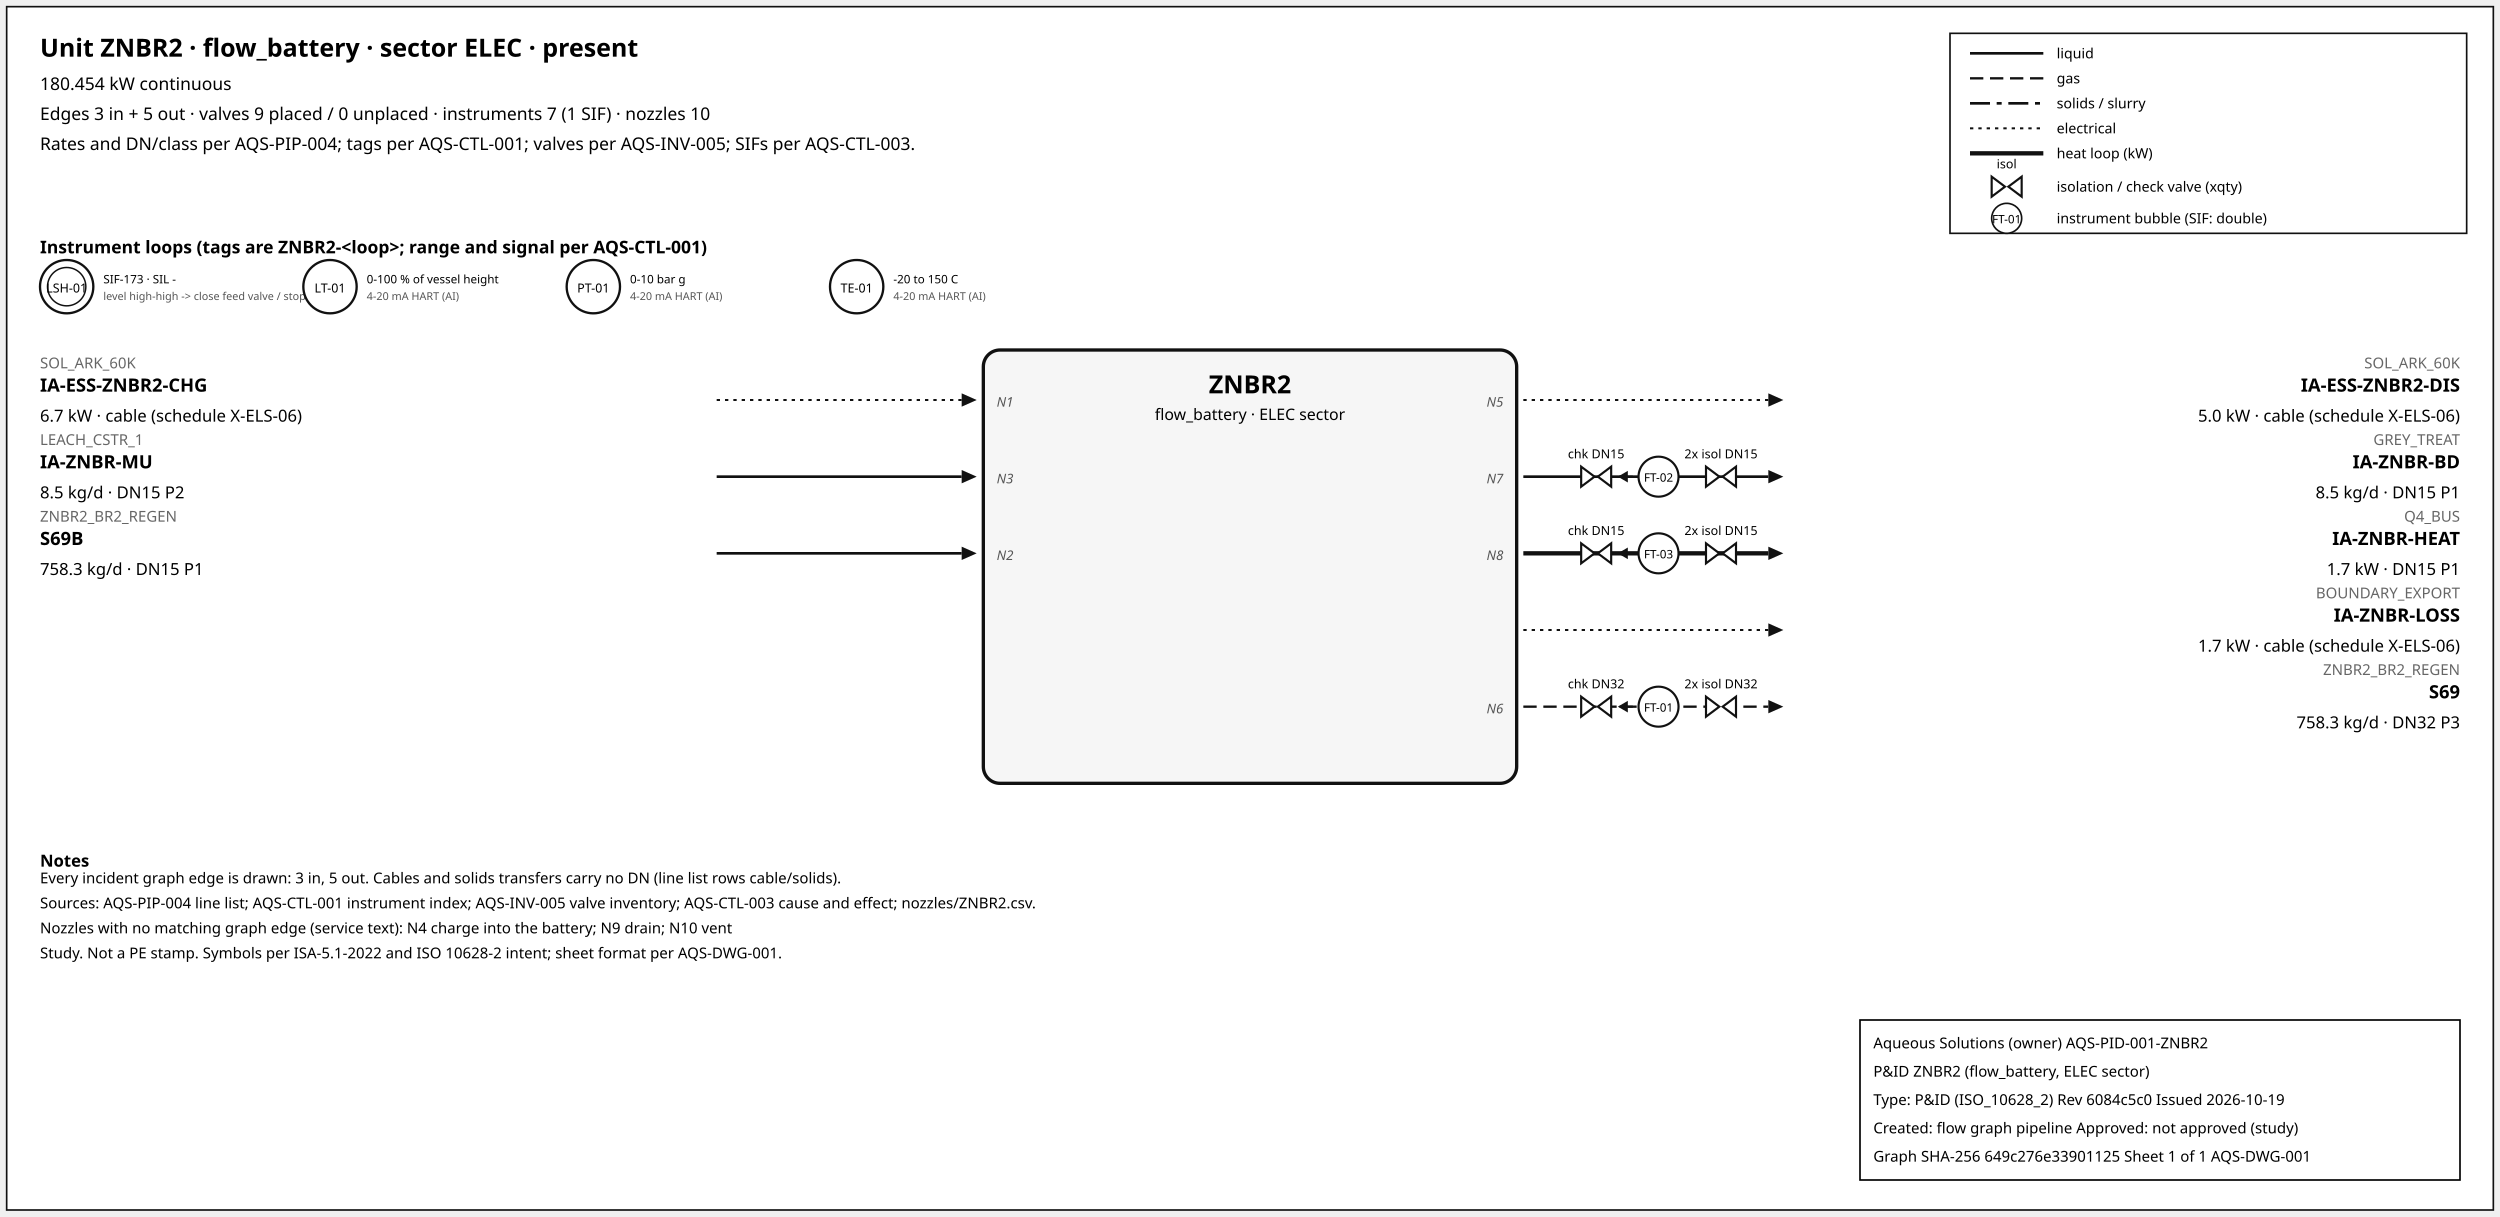
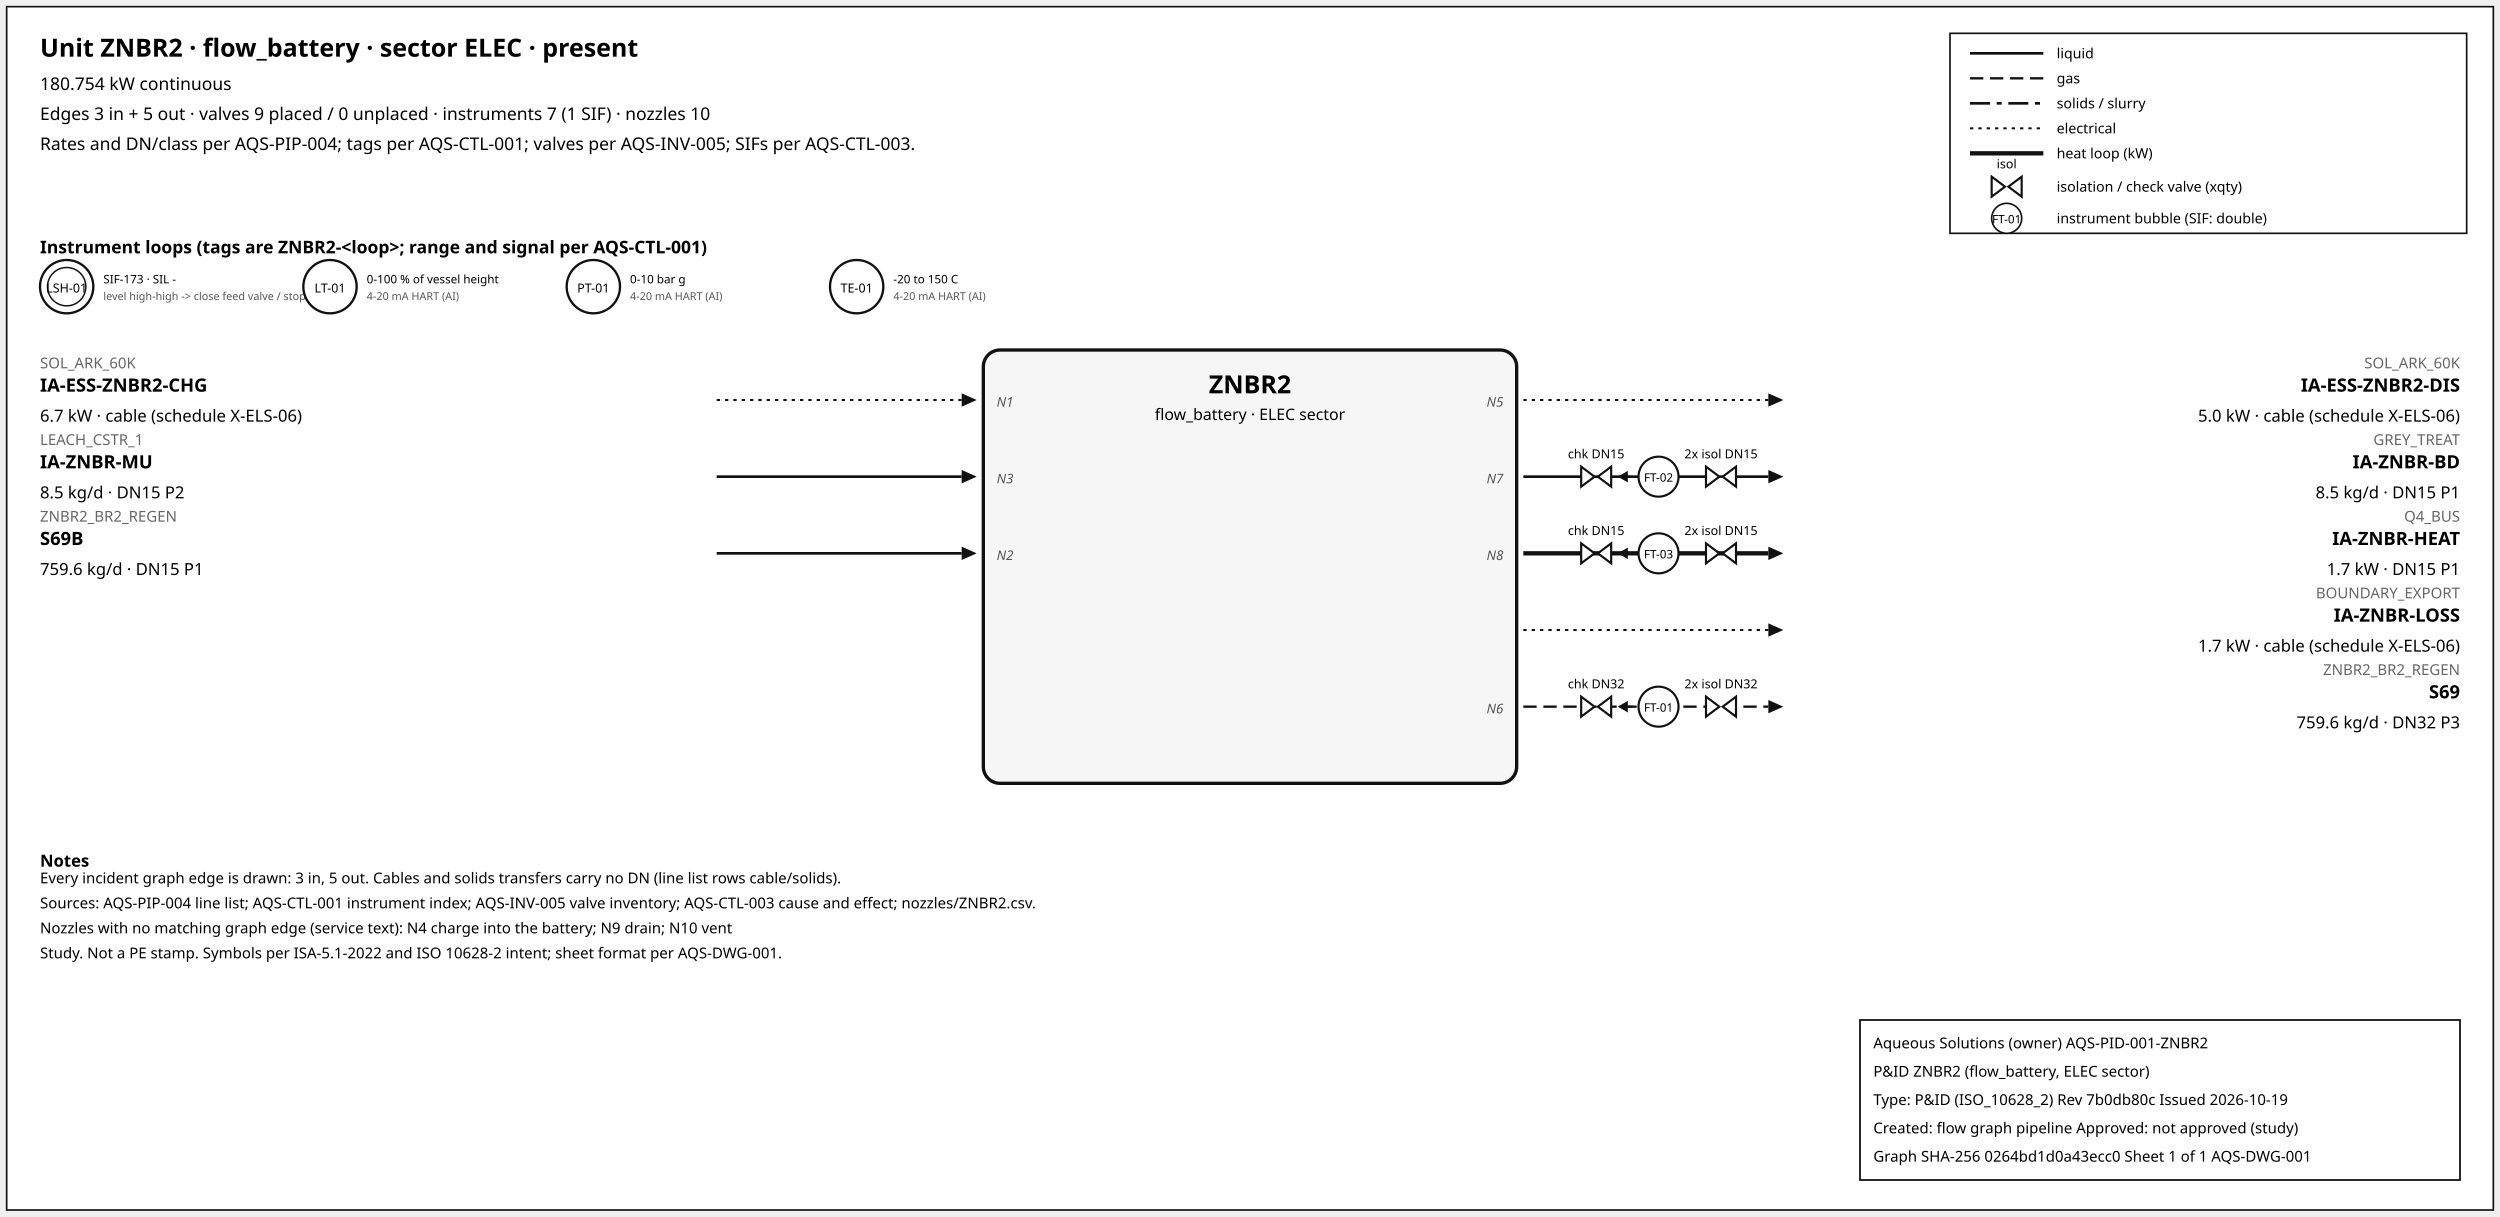
<svg xmlns="http://www.w3.org/2000/svg" width="1500" height="730" font-family="sans-serif">
  <rect x="4" y="4" width="1492" height="722" fill="white" stroke="#111" />
  <text x="24" y="34" font-size="15" font-weight="600">Unit ZNBR2 · flow_battery · sector ELEC · present</text>
-   <text x="24" y="54" font-size="10.5">180.454 kW continuous</text>
+   <text x="24" y="54" font-size="10.5">180.754 kW continuous</text>
  <text x="24" y="72" font-size="10.5">Edges 3 in + 5 out · valves 9 placed / 0 unplaced · instruments 7 (1 SIF) · nozzles 10</text>
  <text x="24" y="90" font-size="10.5">Rates and DN/class per AQS-PIP-004; tags per AQS-CTL-001; valves per AQS-INV-005; SIFs per AQS-CTL-003.</text>
  <rect x="1170" y="20" width="310" height="120" fill="white" stroke="#111" />
  <line x1="1182" y1="32" x2="1226" y2="32" stroke="#111" stroke-width="1.6" />
  <text x="1234" y="35" font-size="8.5">liquid</text>
  <line x1="1182" y1="47" x2="1226" y2="47" stroke="#111" stroke-width="1.4" stroke-dasharray="8,4" />
  <text x="1234" y="50" font-size="8.5">gas</text>
  <line x1="1182" y1="62" x2="1226" y2="62" stroke="#111" stroke-width="1.6" stroke-dasharray="12,4,3,4" />
  <text x="1234" y="65" font-size="8.5">solids / slurry</text>
  <line x1="1182" y1="77" x2="1226" y2="77" stroke="#111" stroke-width="1.2" stroke-dasharray="2,3" />
  <text x="1234" y="80" font-size="8.5">electrical</text>
  <line x1="1182" y1="92" x2="1226" y2="92" stroke="#111" stroke-width="2.6" />
  <text x="1234" y="95" font-size="8.5">heat loop (kW)</text>
  <path d="M 1195.0,106 L 1203.0,112 L 1195.0,118 Z M 1213.0,106 L 1205.0,112 L 1213.0,118 Z" fill="white" stroke="#111" stroke-width="1.3" />
  <text x="1204.0" y="101.0" font-size="7.5" text-anchor="middle">isol</text>
  <text x="1234" y="115" font-size="8.5">isolation / check valve (xqty)</text>
  <circle cx="1204" cy="131" r="9" fill="white" stroke="#111" />
  <text x="1204" y="134" font-size="7" text-anchor="middle">FT-01</text>
  <text x="1234" y="134" font-size="8.5">instrument bubble (SIF: double)</text>
  <text x="24" y="152" font-size="10.5" font-weight="600">Instrument loops (tags are ZNBR2-&lt;loop&gt;; range and signal per AQS-CTL-001)</text>
  <circle cx="40" cy="172" r="16" fill="white" stroke="#111" stroke-width="1.4" />
  <circle cx="40" cy="172" r="11.5" fill="none" stroke="#111" stroke-width="0.9" />
  <text x="40" y="175.5" font-size="7.5" text-anchor="middle">LSH-01</text>
  <text x="62" y="170" font-size="7">SIF-173 · SIL -</text>
  <text x="62" y="180" font-size="6.5" fill="#555">level high-high -&gt; close feed valve / stop f</text>
  <circle cx="198" cy="172" r="16" fill="white" stroke="#111" stroke-width="1.4" />
  <text x="198" y="175.5" font-size="7.5" text-anchor="middle">LT-01</text>
  <text x="220" y="170" font-size="7">0-100 % of vessel height</text>
  <text x="220" y="180" font-size="6.5" fill="#555">4-20 mA HART (AI)</text>
  <circle cx="356" cy="172" r="16" fill="white" stroke="#111" stroke-width="1.4" />
  <text x="356" y="175.5" font-size="7.5" text-anchor="middle">PT-01</text>
  <text x="378" y="170" font-size="7">0-10 bar g</text>
  <text x="378" y="180" font-size="6.5" fill="#555">4-20 mA HART (AI)</text>
  <circle cx="514" cy="172" r="16" fill="white" stroke="#111" stroke-width="1.4" />
  <text x="514" y="175.5" font-size="7.5" text-anchor="middle">TE-01</text>
  <text x="536" y="170" font-size="7">-20 to 150 C</text>
  <text x="536" y="180" font-size="6.5" fill="#555">4-20 mA HART (AI)</text>
  <rect x="590" y="210" width="320" height="260" rx="10" fill="#f6f6f6" stroke="#111" stroke-width="2" />
  <text x="750.0" y="236" font-size="15" font-weight="700" text-anchor="middle">ZNBR2</text>
  <text x="750.0" y="252" font-size="9.5" text-anchor="middle">flow_battery · ELEC sector</text>
  <line x1="430" y1="240" x2="577" y2="240" stroke="#111" stroke-width="1.2" stroke-dasharray="2,3" class="edge-in" />
  <polygon points="586,240 577,236 577,244" fill="#111" />
  <text x="24" y="221" font-size="9" fill="#666" text-anchor="start">SOL_ARK_60K</text>
  <text x="24" y="235" font-size="11" font-weight="600" text-anchor="start">IA-ESS-ZNBR2-CHG</text>
  <text x="24" y="253" font-size="10" text-anchor="start">6.7 kW · cable (schedule X-ELS-06)</text>
  <text x="598" y="244" font-size="8" font-style="italic" fill="#555" text-anchor="start">N1</text>
  <line x1="430" y1="286" x2="577" y2="286" stroke="#111" stroke-width="1.6" class="edge-in" />
  <polygon points="586,286 577,282 577,290" fill="#111" />
  <text x="24" y="267" font-size="9" fill="#666" text-anchor="start">LEACH_CSTR_1</text>
  <text x="24" y="281" font-size="11" font-weight="600" text-anchor="start">IA-ZNBR-MU</text>
  <text x="24" y="299" font-size="10" text-anchor="start">8.5 kg/d · DN15 P2</text>
  <text x="598" y="290" font-size="8" font-style="italic" fill="#555" text-anchor="start">N3</text>
  <line x1="430" y1="332" x2="577" y2="332" stroke="#111" stroke-width="1.6" class="edge-in" />
  <polygon points="586,332 577,328 577,336" fill="#111" />
  <text x="24" y="313" font-size="9" fill="#666" text-anchor="start">ZNBR2_BR2_REGEN</text>
  <text x="24" y="327" font-size="11" font-weight="600" text-anchor="start">S69B</text>
-   <text x="24" y="345" font-size="10" text-anchor="start">758.3 kg/d · DN15 P1</text>
+   <text x="24" y="345" font-size="10" text-anchor="start">759.6 kg/d · DN15 P1</text>
  <text x="598" y="336" font-size="8" font-style="italic" fill="#555" text-anchor="start">N2</text>
  <line x1="914" y1="240" x2="1061" y2="240" stroke="#111" stroke-width="1.2" stroke-dasharray="2,3" class="edge-out" />
  <polygon points="1070,240 1061,236 1061,244" fill="#111" />
  <text x="1476" y="221" font-size="9" fill="#666" text-anchor="end">SOL_ARK_60K</text>
  <text x="1476" y="235" font-size="11" font-weight="600" text-anchor="end">IA-ESS-ZNBR2-DIS</text>
  <text x="1476" y="253" font-size="10" text-anchor="end">5.0 kW · cable (schedule X-ELS-06)</text>
  <text x="902" y="244" font-size="8" font-style="italic" fill="#555" text-anchor="end">N5</text>
  <line x1="914" y1="286" x2="1061" y2="286" stroke="#111" stroke-width="1.6" class="edge-out" />
  <polygon points="1070,286 1061,282 1061,290" fill="#111" />
  <text x="1476" y="267" font-size="9" fill="#666" text-anchor="end">GREY_TREAT</text>
  <text x="1476" y="281" font-size="11" font-weight="600" text-anchor="end">IA-ZNBR-BD</text>
  <text x="1476" y="299" font-size="10" text-anchor="end">8.5 kg/d · DN15 P1</text>
  <text x="902" y="290" font-size="8" font-style="italic" fill="#555" text-anchor="end">N7</text>
  <line x1="979.7" y1="286" x2="971.7" y2="286" stroke="#111" stroke-width="1.2" />
  <polygon points="970.7,286 976.7,282.5 976.7,289.5" fill="#111" />
  <path d="M 948.7,280 L 956.7,286 L 948.7,292 Z M 966.7,280 L 958.7,286 L 966.7,292 Z" fill="white" stroke="#111" stroke-width="1.3" />
  <text x="957.7" y="275.0" font-size="7.5" text-anchor="middle">chk DN15</text>
  <path d="M 1023.6,280 L 1031.6,286 L 1023.6,292 Z M 1041.6,280 L 1033.6,286 L 1041.6,292 Z" fill="white" stroke="#111" stroke-width="1.3" />
  <text x="1032.6" y="275.0" font-size="7.5" text-anchor="middle">2x isol DN15</text>
  <circle cx="995.12" cy="286" r="12" fill="white" stroke="#111" stroke-width="1.3" />
  <text x="995.12" y="289" font-size="7" text-anchor="middle">FT-02</text>
  <line x1="914" y1="332" x2="1061" y2="332" stroke="#111" stroke-width="2.6" class="edge-out" />
  <polygon points="1070,332 1061,328 1061,336" fill="#111" />
  <text x="1476" y="313" font-size="9" fill="#666" text-anchor="end">Q4_BUS</text>
  <text x="1476" y="327" font-size="11" font-weight="600" text-anchor="end">IA-ZNBR-HEAT</text>
  <text x="1476" y="345" font-size="10" text-anchor="end">1.7 kW · DN15 P1</text>
  <text x="902" y="336" font-size="8" font-style="italic" fill="#555" text-anchor="end">N8</text>
  <line x1="979.7" y1="332" x2="971.7" y2="332" stroke="#111" stroke-width="1.2" />
  <polygon points="970.7,332 976.7,328.5 976.7,335.5" fill="#111" />
  <path d="M 948.7,326 L 956.7,332 L 948.7,338 Z M 966.7,326 L 958.7,332 L 966.7,338 Z" fill="white" stroke="#111" stroke-width="1.3" />
  <text x="957.7" y="321.0" font-size="7.5" text-anchor="middle">chk DN15</text>
  <path d="M 1023.6,326 L 1031.6,332 L 1023.6,338 Z M 1041.6,326 L 1033.6,332 L 1041.6,338 Z" fill="white" stroke="#111" stroke-width="1.3" />
  <text x="1032.6" y="321.0" font-size="7.5" text-anchor="middle">2x isol DN15</text>
  <circle cx="995.12" cy="332" r="12" fill="white" stroke="#111" stroke-width="1.3" />
  <text x="995.12" y="335" font-size="7" text-anchor="middle">FT-03</text>
  <line x1="914" y1="378" x2="1061" y2="378" stroke="#111" stroke-width="1.2" stroke-dasharray="2,3" class="edge-out" />
  <polygon points="1070,378 1061,374 1061,382" fill="#111" />
  <text x="1476" y="359" font-size="9" fill="#666" text-anchor="end">BOUNDARY_EXPORT</text>
  <text x="1476" y="373" font-size="11" font-weight="600" text-anchor="end">IA-ZNBR-LOSS</text>
  <text x="1476" y="391" font-size="10" text-anchor="end">1.7 kW · cable (schedule X-ELS-06)</text>
  <line x1="914" y1="424" x2="1061" y2="424" stroke="#111" stroke-width="1.4" stroke-dasharray="8,4" class="edge-out" />
  <polygon points="1070,424 1061,420 1061,428" fill="#111" />
  <text x="1476" y="405" font-size="9" fill="#666" text-anchor="end">ZNBR2_BR2_REGEN</text>
  <text x="1476" y="419" font-size="11" font-weight="600" text-anchor="end">S69</text>
-   <text x="1476" y="437" font-size="10" text-anchor="end">758.3 kg/d · DN32 P3</text>
+   <text x="1476" y="437" font-size="10" text-anchor="end">759.6 kg/d · DN32 P3</text>
  <text x="902" y="428" font-size="8" font-style="italic" fill="#555" text-anchor="end">N6</text>
  <line x1="979.7" y1="424" x2="971.7" y2="424" stroke="#111" stroke-width="1.2" />
  <polygon points="970.7,424 976.7,420.5 976.7,427.5" fill="#111" />
  <path d="M 948.7,418 L 956.7,424 L 948.7,430 Z M 966.7,418 L 958.7,424 L 966.7,430 Z" fill="white" stroke="#111" stroke-width="1.3" />
  <text x="957.7" y="413.0" font-size="7.5" text-anchor="middle">chk DN32</text>
  <path d="M 1023.6,418 L 1031.6,424 L 1023.6,430 Z M 1041.6,418 L 1033.6,424 L 1041.6,430 Z" fill="white" stroke="#111" stroke-width="1.3" />
  <text x="1032.6" y="413.0" font-size="7.5" text-anchor="middle">2x isol DN32</text>
  <circle cx="995.12" cy="424" r="12" fill="white" stroke="#111" stroke-width="1.3" />
  <text x="995.12" y="427" font-size="7" text-anchor="middle">FT-01</text>
  <text x="24" y="520" font-size="10" font-weight="600">Notes</text>
  <text x="24" y="530" font-size="9">Every incident graph edge is drawn: 3 in, 5 out. Cables and solids transfers carry no DN (line list rows cable/solids).</text>
  <text x="24" y="545" font-size="9">Sources: AQS-PIP-004 line list; AQS-CTL-001 instrument index; AQS-INV-005 valve inventory; AQS-CTL-003 cause and effect; nozzles/ZNBR2.csv.</text>
  <text x="24" y="560" font-size="9">Nozzles with no matching graph edge (service text): N4 charge into the battery; N9 drain; N10 vent</text>
  <text x="24" y="575" font-size="9">Study. Not a PE stamp. Symbols per ISA-5.1-2022 and ISO 10628-2 intent; sheet format per AQS-DWG-001.</text>
  <g id="aqs-title-block">
    <rect x="1116" y="612" width="360" height="96" fill="white" stroke="black" stroke-width="1" />
    <text x="1124" y="629" font-size="9">Aqueous Solutions (owner)   AQS-PID-001-ZNBR2</text>
    <text x="1124" y="646" font-size="9">P&amp;ID ZNBR2 (flow_battery, ELEC sector)</text>
-     <text x="1124" y="663" font-size="9">Type: P&amp;ID (ISO_10628_2)   Rev 6084c5c0   Issued 2026-10-19</text>
+     <text x="1124" y="663" font-size="9">Type: P&amp;ID (ISO_10628_2)   Rev 7b0db80c   Issued 2026-10-19</text>
    <text x="1124" y="680" font-size="9">Created: flow graph pipeline   Approved: not approved (study)</text>
-     <text x="1124" y="697" font-size="9">Graph SHA-256 649c276e33901125   Sheet 1 of 1   AQS-DWG-001</text>
+     <text x="1124" y="697" font-size="9">Graph SHA-256 0264bd1d0a43ecc0   Sheet 1 of 1   AQS-DWG-001</text>
  </g>
</svg>
